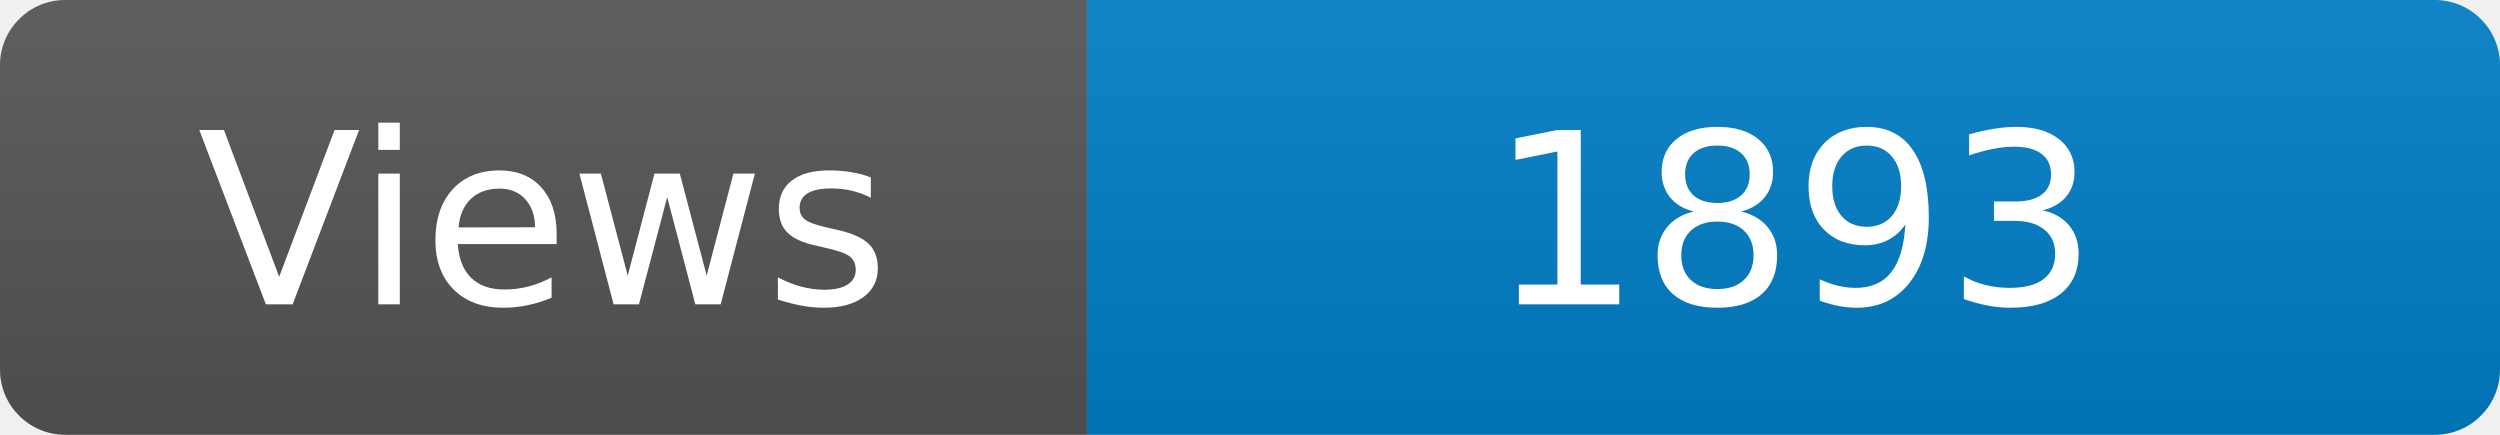
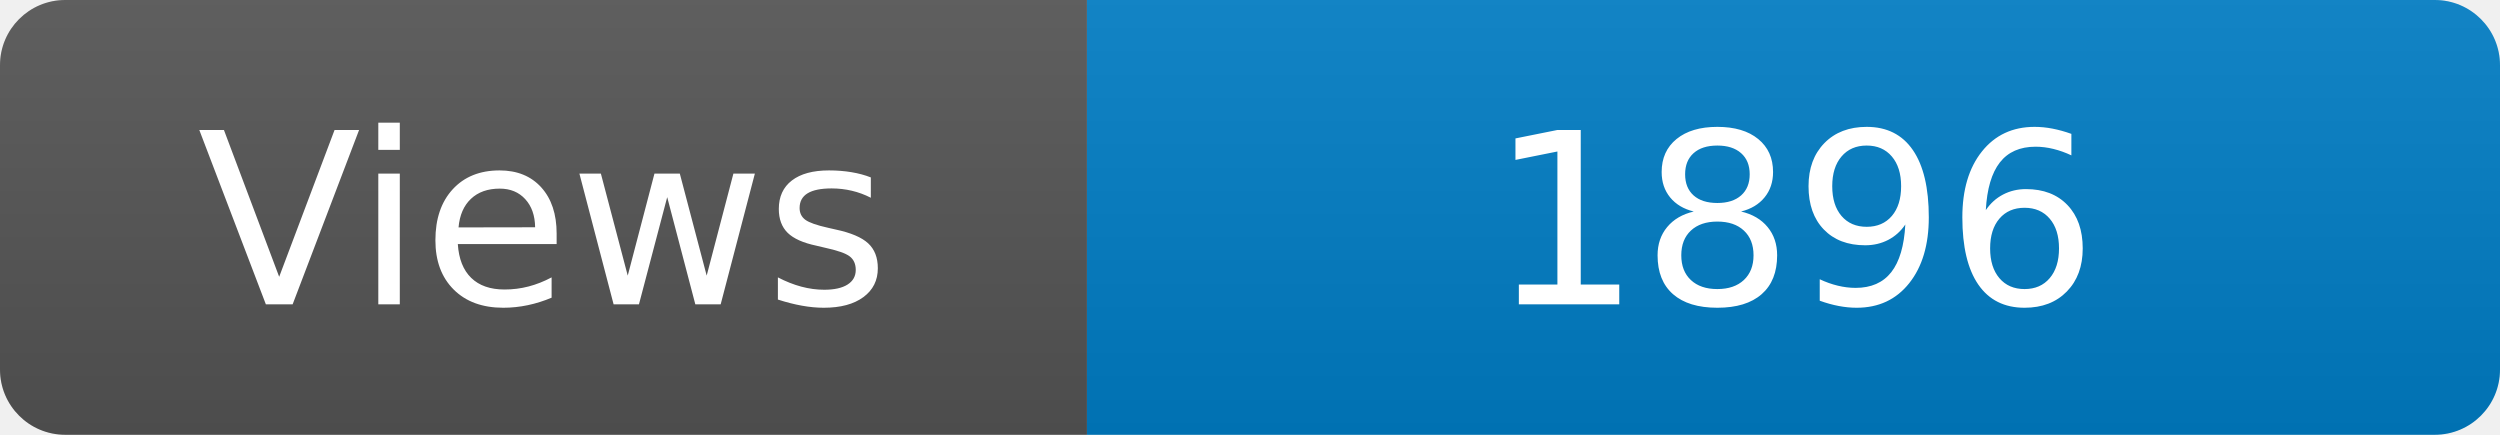
<svg xmlns="http://www.w3.org/2000/svg" width="115" height="20" role="img" aria-label="Maintained?: yes">
  <linearGradient id="s" x2="0" y2="100%">
    <stop offset="0" stop-color="#bbb" stop-opacity=".1" />
    <stop offset="1" stop-opacity=".1" />
  </linearGradient>
  <clipPath id="r">
    <rect width="115" height="20" rx="3" fill="#fff" />
  </clipPath>
  <g clip-path="url(#r)">
    <rect width="50" height="20" fill="#555" />
    <rect x="50" width="160" height="20" fill="#007ec6" />
    <rect width="115" height="20" fill="url(#s)" />
  </g>
  <g fill="#fff" text-anchor="middle" font-family="Verdana,Geneva,DejaVu Sans,sans-serif" font-size="110">
    <text x="250" y="140" transform="scale(.1)" fill="#fff">Views</text>
-     <text x="825" y="140" transform="scale(.1)" fill="#fff">1893</text>
+     <text x="825" y="140" transform="scale(.1)" fill="#fff">1896</text>
  </g>
</svg>
